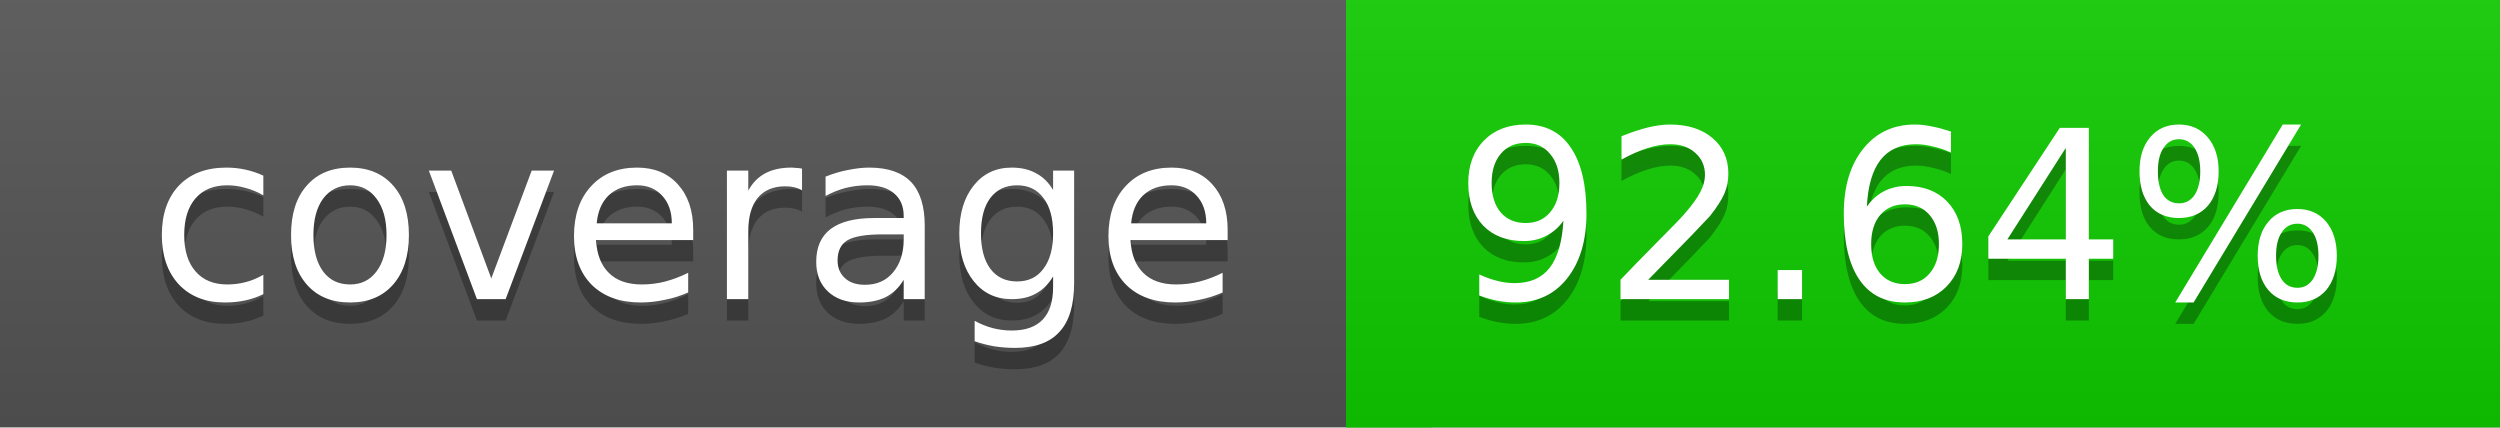
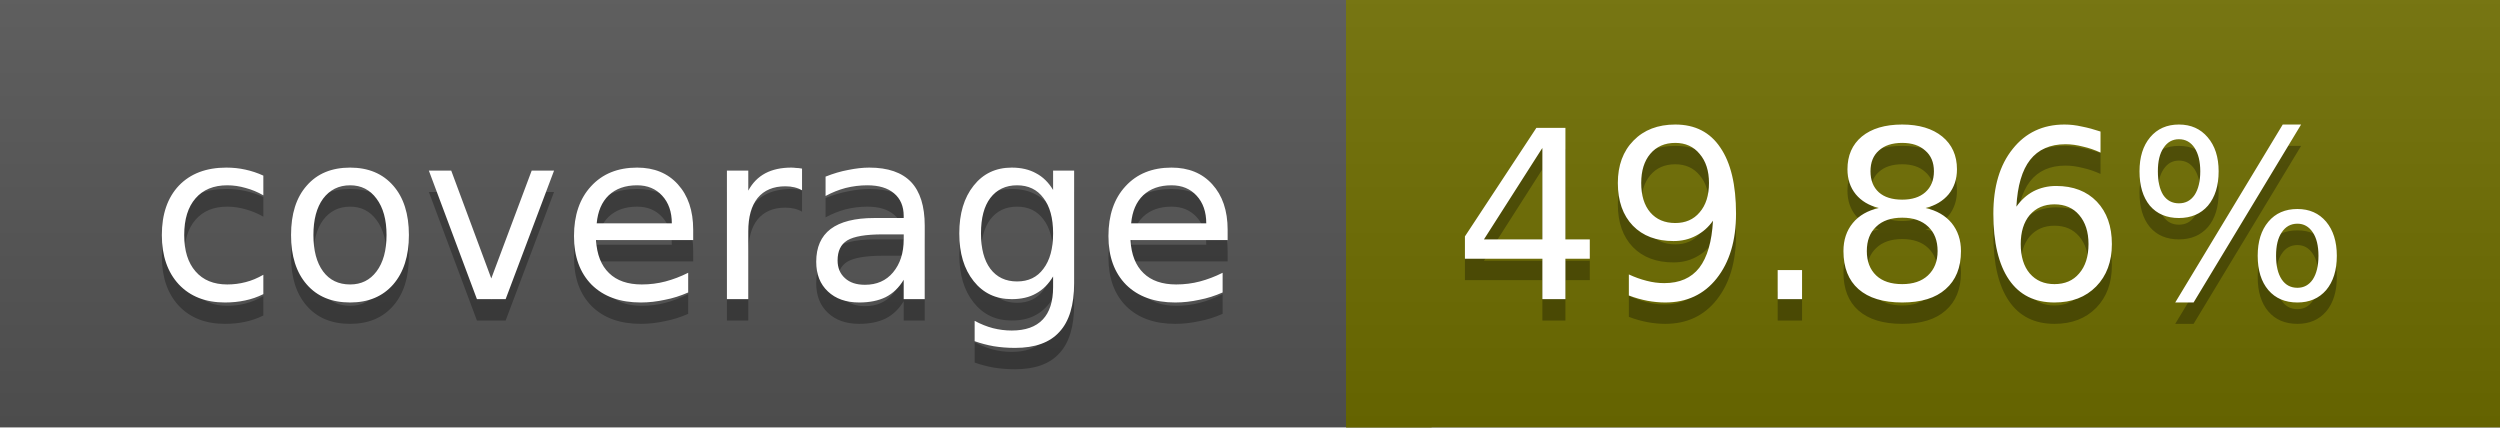
<svg xmlns="http://www.w3.org/2000/svg" width="117" height="20">
  <linearGradient id="a" x2="0" y2="100%">
    <stop offset="0" stop-color="#bbb" stop-opacity=".1" />
    <stop offset="1" stop-opacity=".1" />
  </linearGradient>
  <rect rx="0" width="117" height="20" fill="#555" />
-   <rect rx="0" x="63" width="54" height="20" fill="#10cd00" />
-   <path fill="#10cd00" d="M63 0h4v20h-4z" />
+   <rect rx="0" x="63" width="54" height="20" fill="#6f6e00" />
+   <path fill="#6f6e00" d="M63 0h4v20h-4z" />
  <rect rx="0" width="117" height="20" fill="url(#a)" />
  <g fill="#fff" text-anchor="middle" font-family="DejaVu Sans,Verdana,Geneva,sans-serif" font-size="11">
    <text x="32.5" y="15" fill="#010101" fill-opacity=".3">coverage</text>
    <text x="32.5" y="14">coverage</text>
-     <text x="89" y="15" fill="#010101" fill-opacity=".3">92.64%</text>
-     <text x="89" y="14">92.64%</text>
+     <text x="89" y="15" fill="#010101" fill-opacity=".3">49.86%</text>
+     <text x="89" y="14">49.86%</text>
  </g>
</svg>
